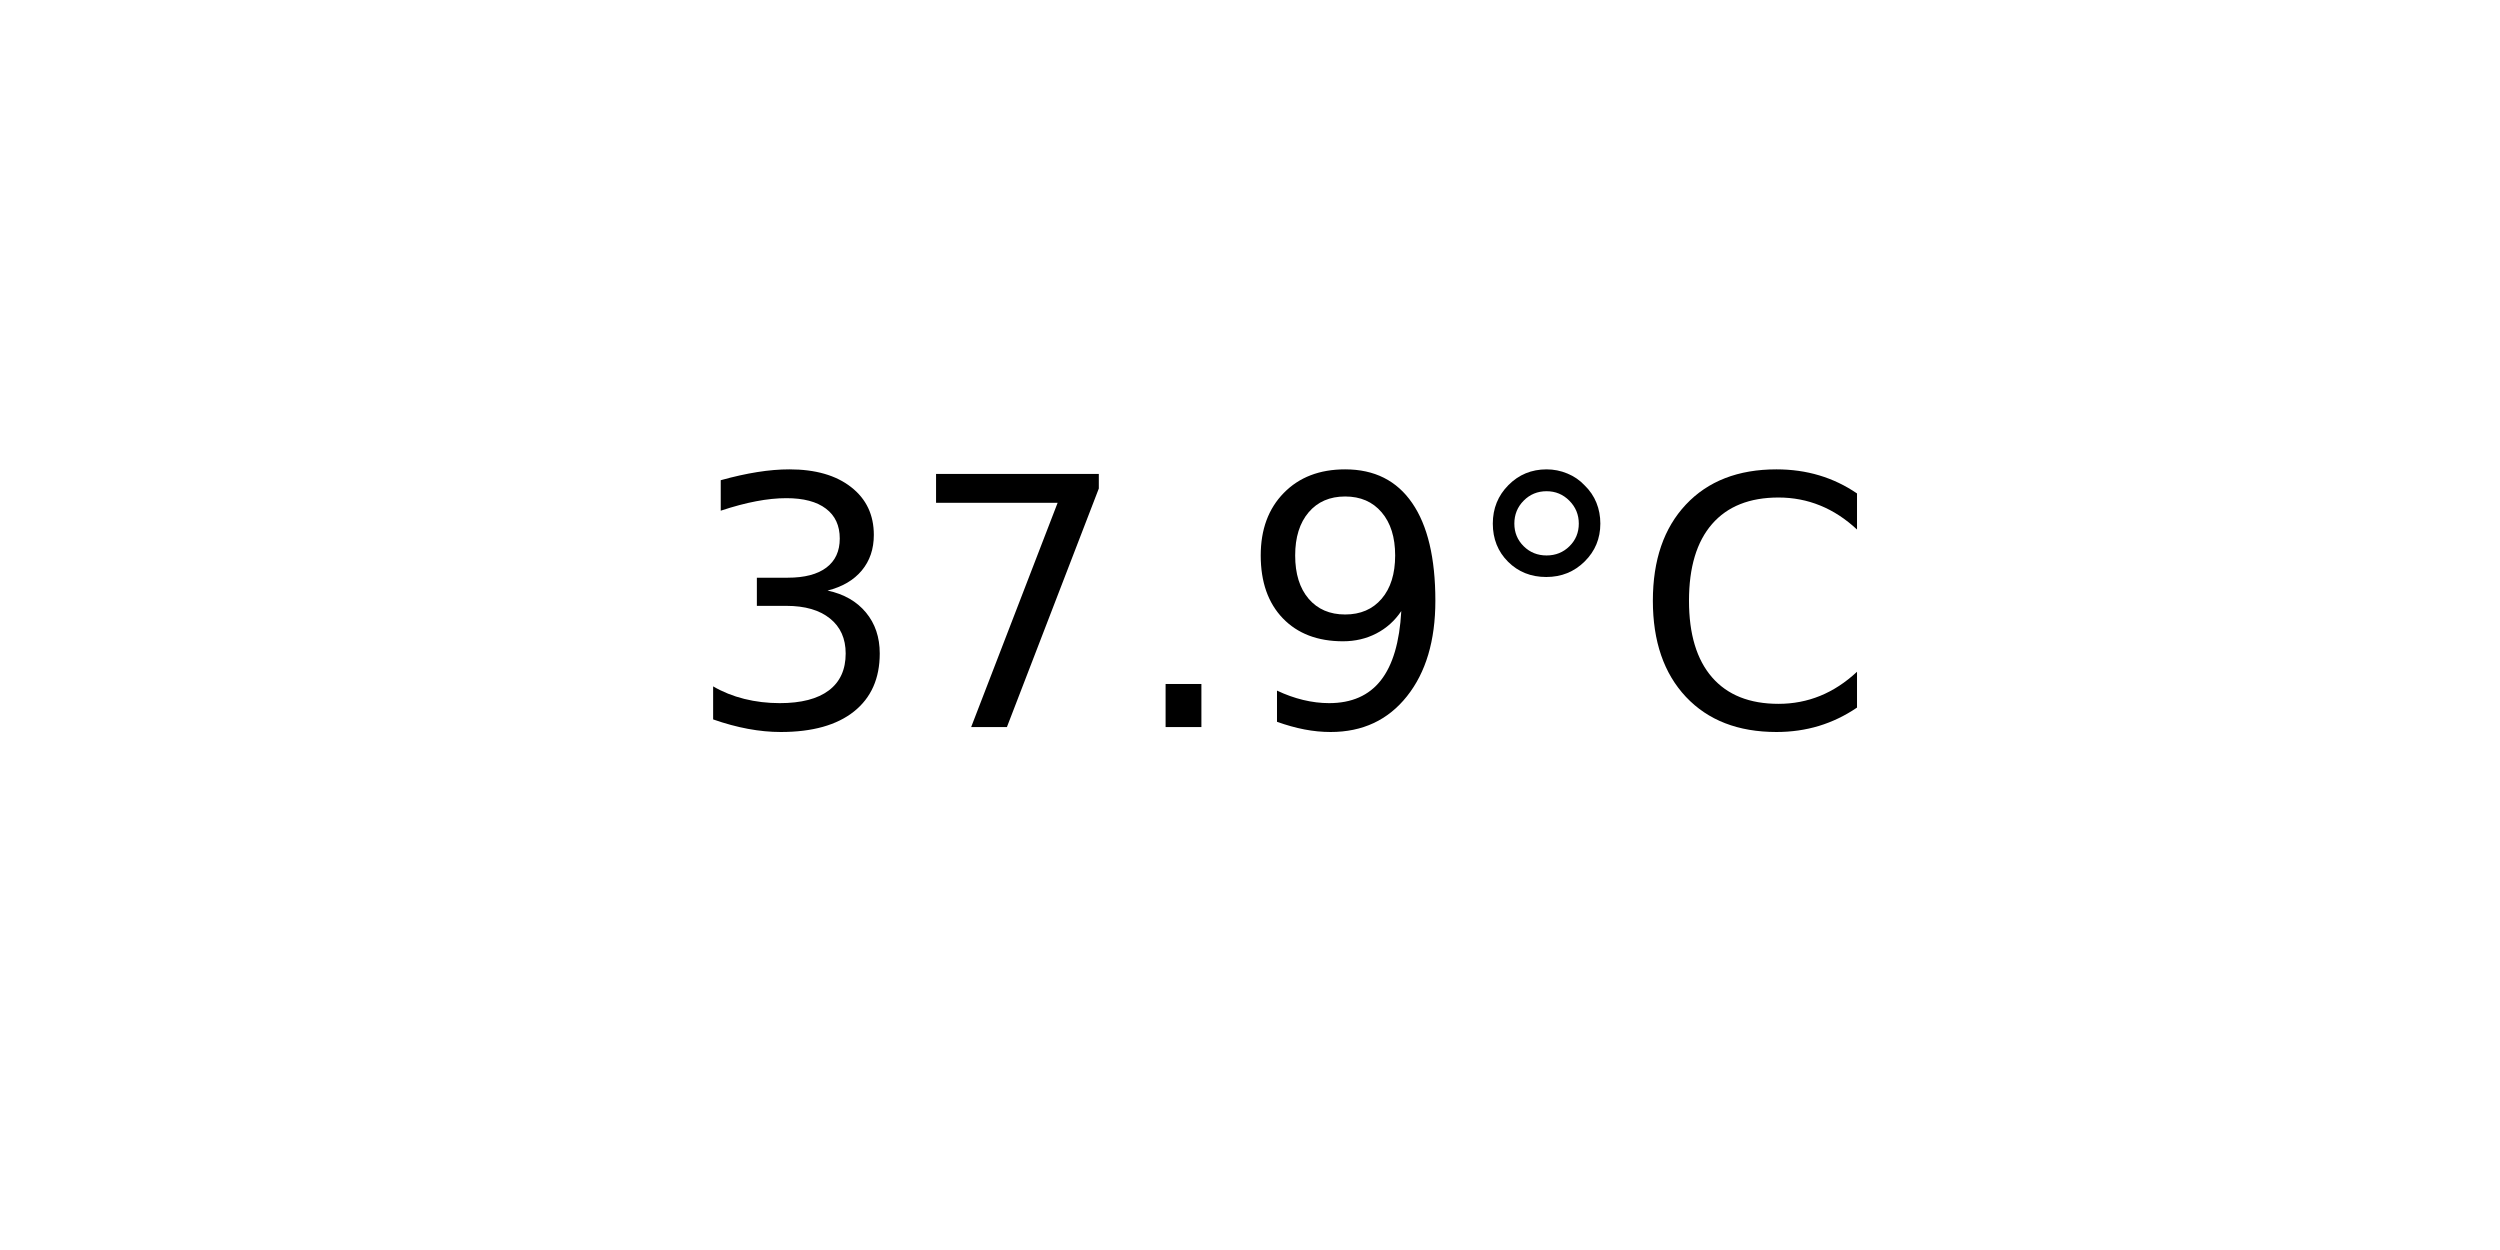
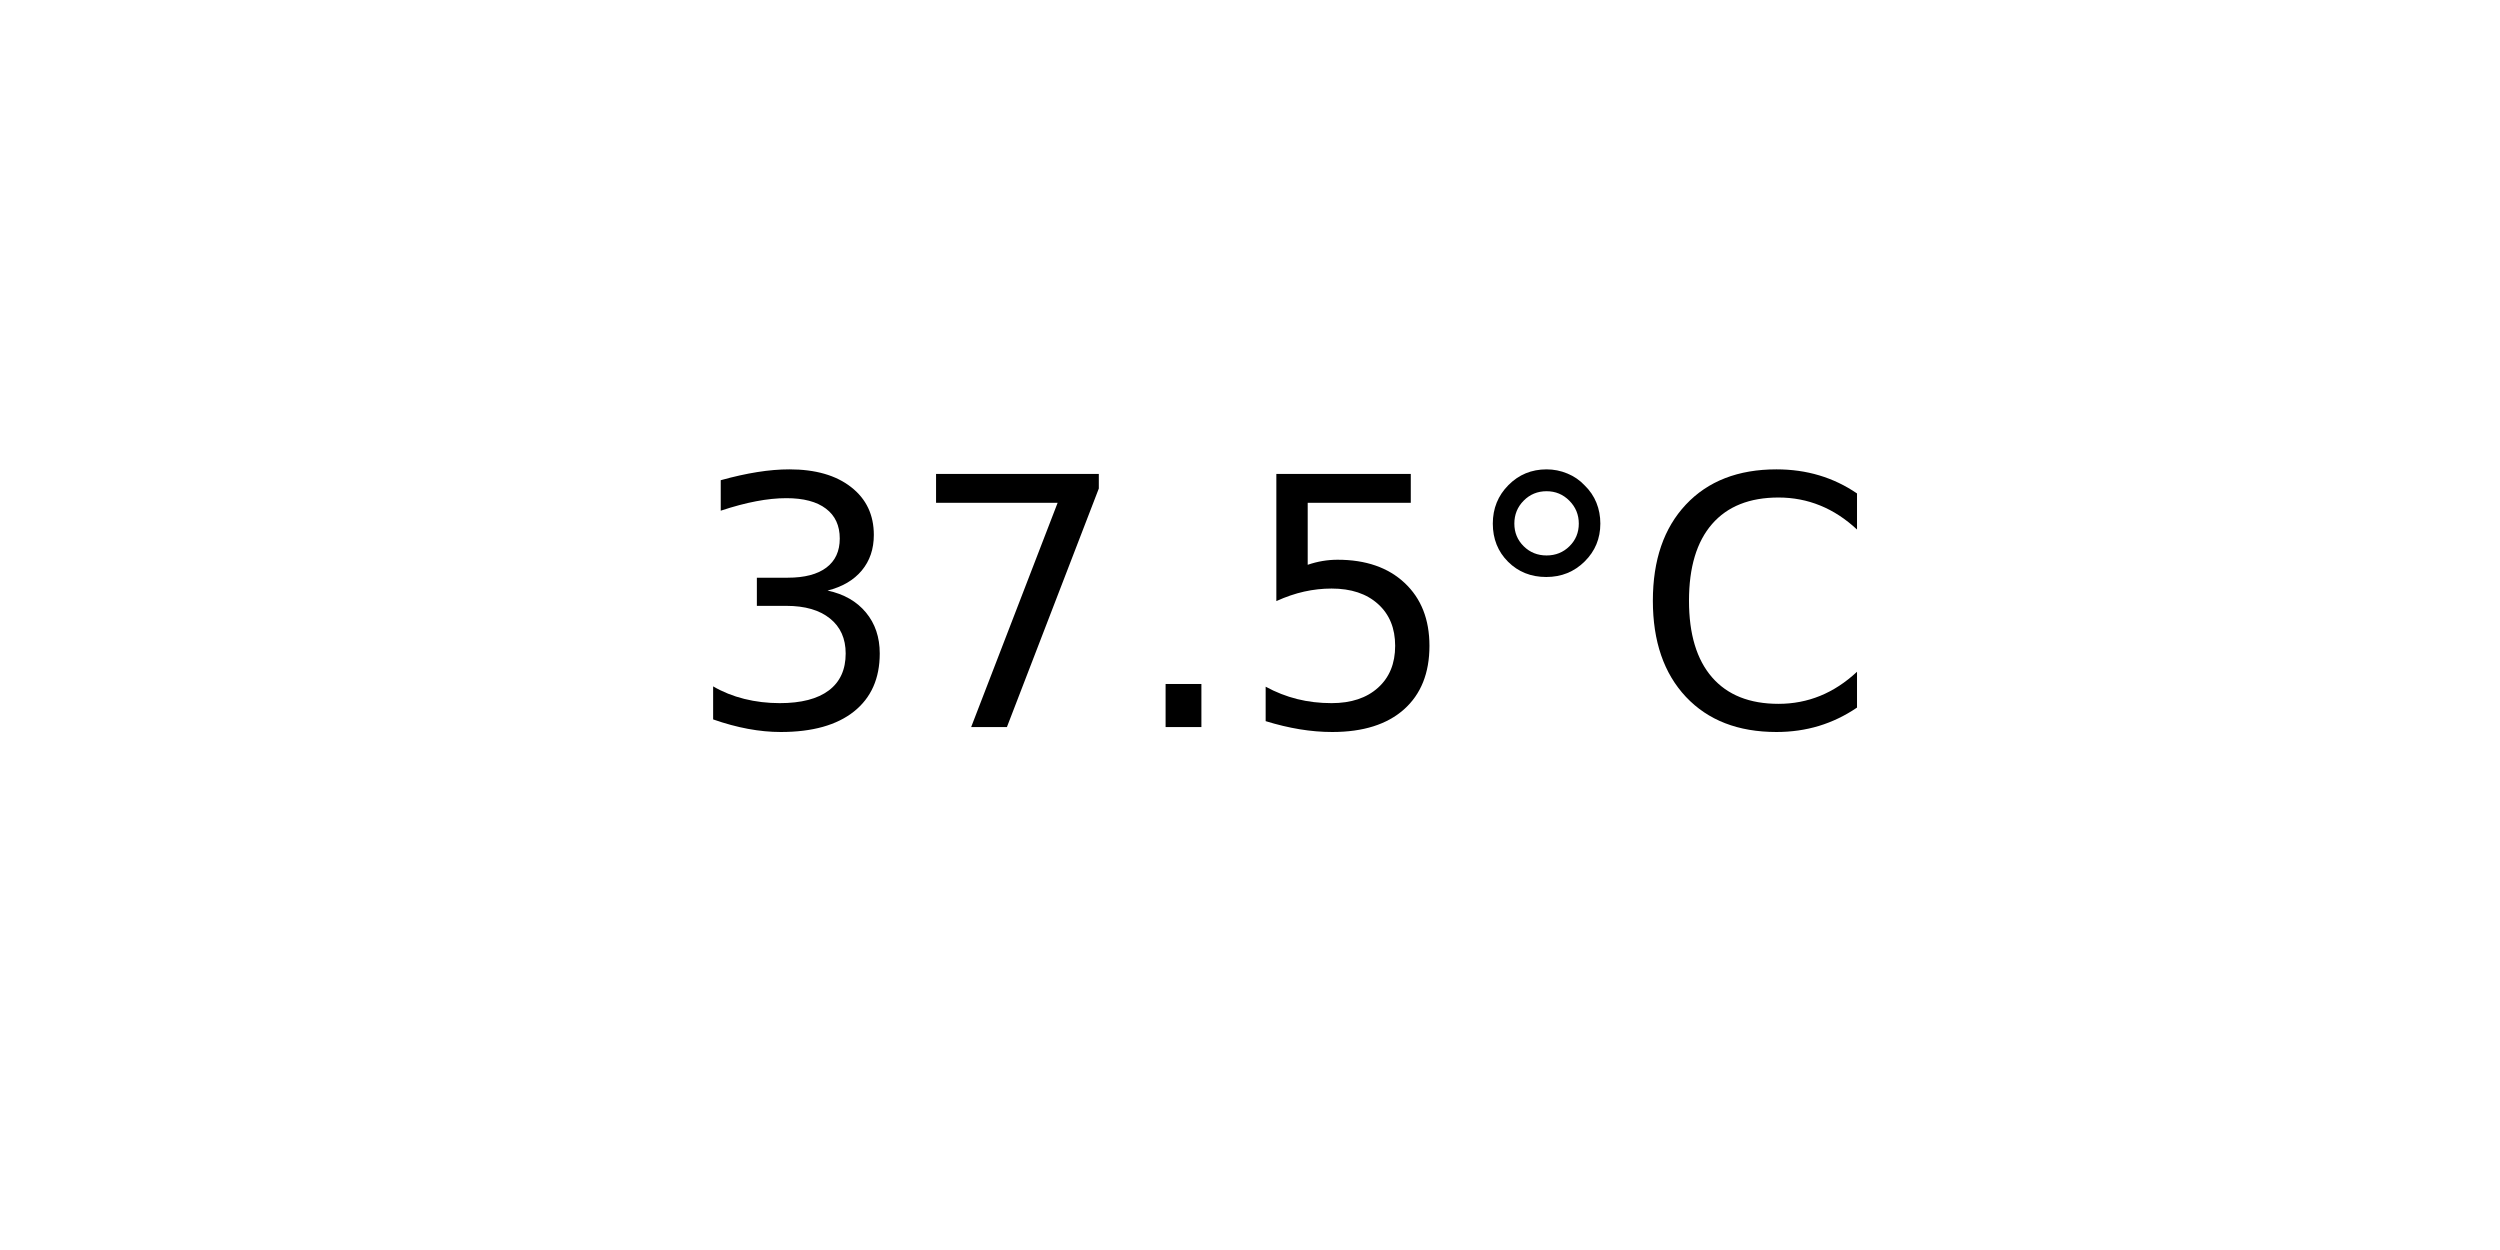
<svg xmlns="http://www.w3.org/2000/svg" xmlns:xlink="http://www.w3.org/1999/xlink" width="72pt" height="36pt" viewBox="0 0 72 36" version="1.1">
  <defs>
    <style type="text/css">*{stroke-linejoin: round; stroke-linecap: butt}</style>
  </defs>
  <g id="figure_1">
    <g id="axes_1">
      <g id="text_1">
        <g transform="translate(19.77578 20.93937) scale(0.1 -0.1)">
          <defs>
            <path id="DejaVuSans-33" d="M 2597 2516  Q 3050 2419 3304 2112  Q 3559 1806 3559 1356  Q 3559 666 3084 287  Q 2609 -91 1734 -91  Q 1441 -91 1130 -33  Q 819 25 488 141  L 488 750  Q 750 597 1062 519  Q 1375 441 1716 441  Q 2309 441 2620 675  Q 2931 909 2931 1356  Q 2931 1769 2642 2001  Q 2353 2234 1838 2234  L 1294 2234  L 1294 2753  L 1863 2753  Q 2328 2753 2575 2939  Q 2822 3125 2822 3475  Q 2822 3834 2567 4026  Q 2313 4219 1838 4219  Q 1578 4219 1281 4162  Q 984 4106 628 3988  L 628 4550  Q 988 4650 1302 4700  Q 1616 4750 1894 4750  Q 2613 4750 3031 4423  Q 3450 4097 3450 3541  Q 3450 3153 3228 2886  Q 3006 2619 2597 2516  z " transform="scale(0.015625)" />
            <path id="DejaVuSans-37" d="M 525 4666  L 3525 4666  L 3525 4397  L 1831 0  L 1172 0  L 2766 4134  L 525 4134  L 525 4666  z " transform="scale(0.015625)" />
            <path id="DejaVuSans-2e" d="M 684 794  L 1344 794  L 1344 0  L 684 0  L 684 794  z " transform="scale(0.015625)" />
-             <path id="DejaVuSans-39" d="M 703 97  L 703 672  Q 941 559 1184 500  Q 1428 441 1663 441  Q 2288 441 2617 861  Q 2947 1281 2994 2138  Q 2813 1869 2534 1725  Q 2256 1581 1919 1581  Q 1219 1581 811 2004  Q 403 2428 403 3163  Q 403 3881 828 4315  Q 1253 4750 1959 4750  Q 2769 4750 3195 4129  Q 3622 3509 3622 2328  Q 3622 1225 3098 567  Q 2575 -91 1691 -91  Q 1453 -91 1209 -44  Q 966 3 703 97  z M 1959 2075  Q 2384 2075 2632 2365  Q 2881 2656 2881 3163  Q 2881 3666 2632 3958  Q 2384 4250 1959 4250  Q 1534 4250 1286 3958  Q 1038 3666 1038 3163  Q 1038 2656 1286 2365  Q 1534 2075 1959 2075  z " transform="scale(0.015625)" />
+             <path id="DejaVuSans-35" d="M 691 4666  L 3169 4666  L 3169 4134  L 1269 4134  L 1269 2991  Q 1406 3038 1543 3061  Q 1681 3084 1819 3084  Q 2600 3084 3056 2656  Q 3513 2228 3513 1497  Q 3513 744 3044 326  Q 2575 -91 1722 -91  Q 1428 -91 1123 -41  Q 819 9 494 109  L 494 744  Q 775 591 1075 516  Q 1375 441 1709 441  Q 2250 441 2565 725  Q 2881 1009 2881 1497  Q 2881 1984 2565 2268  Q 2250 2553 1709 2553  Q 1456 2553 1204 2497  Q 953 2441 691 2322  L 691 4666  z " transform="scale(0.015625)" />
            <path id="DejaVuSans-b0" d="M 1600 4347  Q 1350 4347 1178 4173  Q 1006 4000 1006 3750  Q 1006 3503 1178 3333  Q 1350 3163 1600 3163  Q 1850 3163 2022 3333  Q 2194 3503 2194 3750  Q 2194 3997 2020 4172  Q 1847 4347 1600 4347  z M 1600 4750  Q 1800 4750 1984 4673  Q 2169 4597 2303 4453  Q 2447 4313 2519 4134  Q 2591 3956 2591 3750  Q 2591 3338 2302 3052  Q 2013 2766 1594 2766  Q 1172 2766 890 3047  Q 609 3328 609 3750  Q 609 4169 896 4459  Q 1184 4750 1600 4750  z " transform="scale(0.015625)" />
            <path id="DejaVuSans-43" d="M 4122 4306  L 4122 3641  Q 3803 3938 3442 4084  Q 3081 4231 2675 4231  Q 1875 4231 1450 3742  Q 1025 3253 1025 2328  Q 1025 1406 1450 917  Q 1875 428 2675 428  Q 3081 428 3442 575  Q 3803 722 4122 1019  L 4122 359  Q 3791 134 3420 21  Q 3050 -91 2638 -91  Q 1578 -91 968 557  Q 359 1206 359 2328  Q 359 3453 968 4101  Q 1578 4750 2638 4750  Q 3056 4750 3426 4639  Q 3797 4528 4122 4306  z " transform="scale(0.015625)" />
          </defs>
          <use xlink:href="#DejaVuSans-33" />
          <use xlink:href="#DejaVuSans-37" x="63.623" />
          <use xlink:href="#DejaVuSans-2e" x="127.246" />
-           <use xlink:href="#DejaVuSans-39" x="159.033" />
+           <use xlink:href="#DejaVuSans-35" x="159.033" />
          <use xlink:href="#DejaVuSans-b0" x="222.656" />
          <use xlink:href="#DejaVuSans-43" x="272.656" />
        </g>
      </g>
    </g>
  </g>
</svg>
